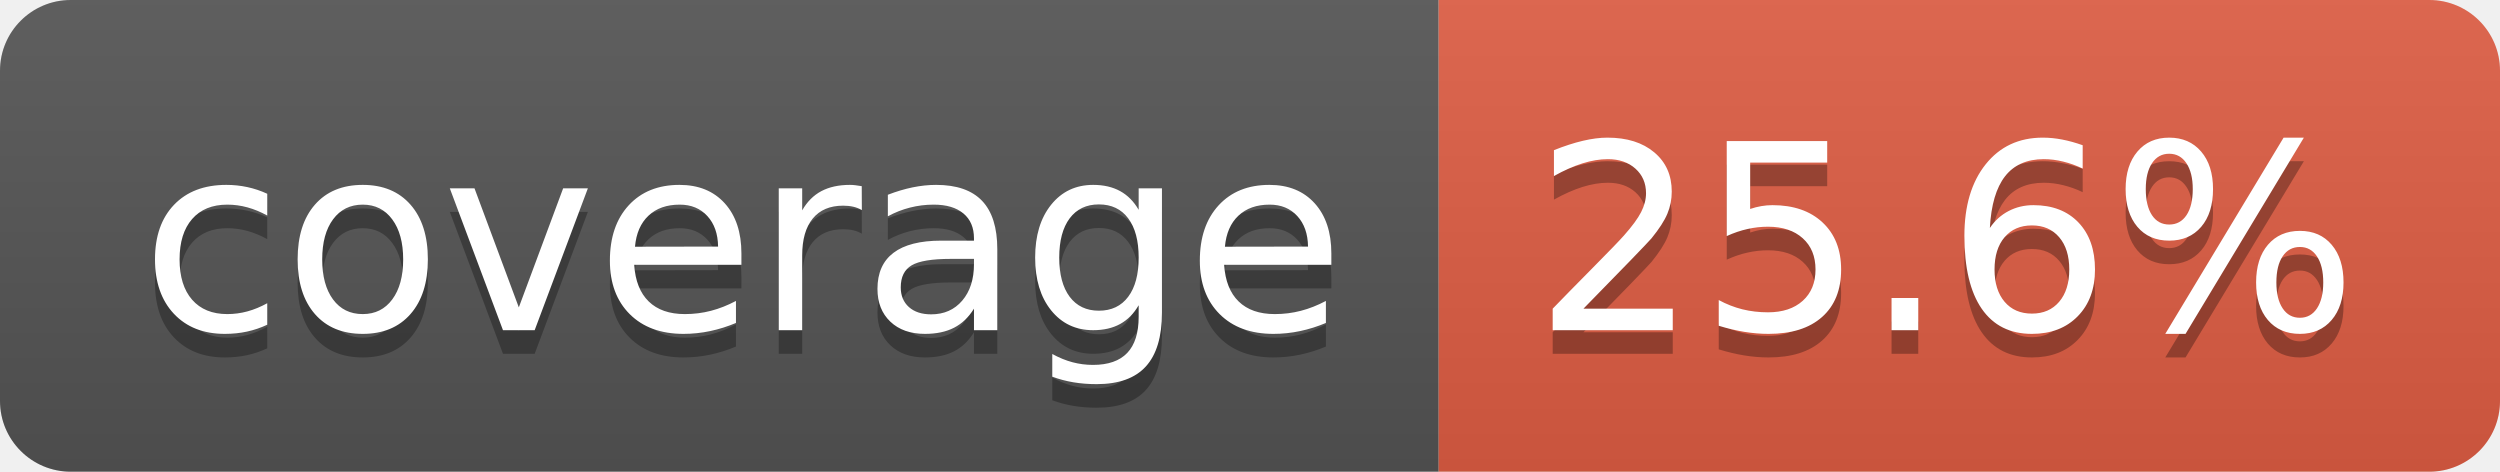
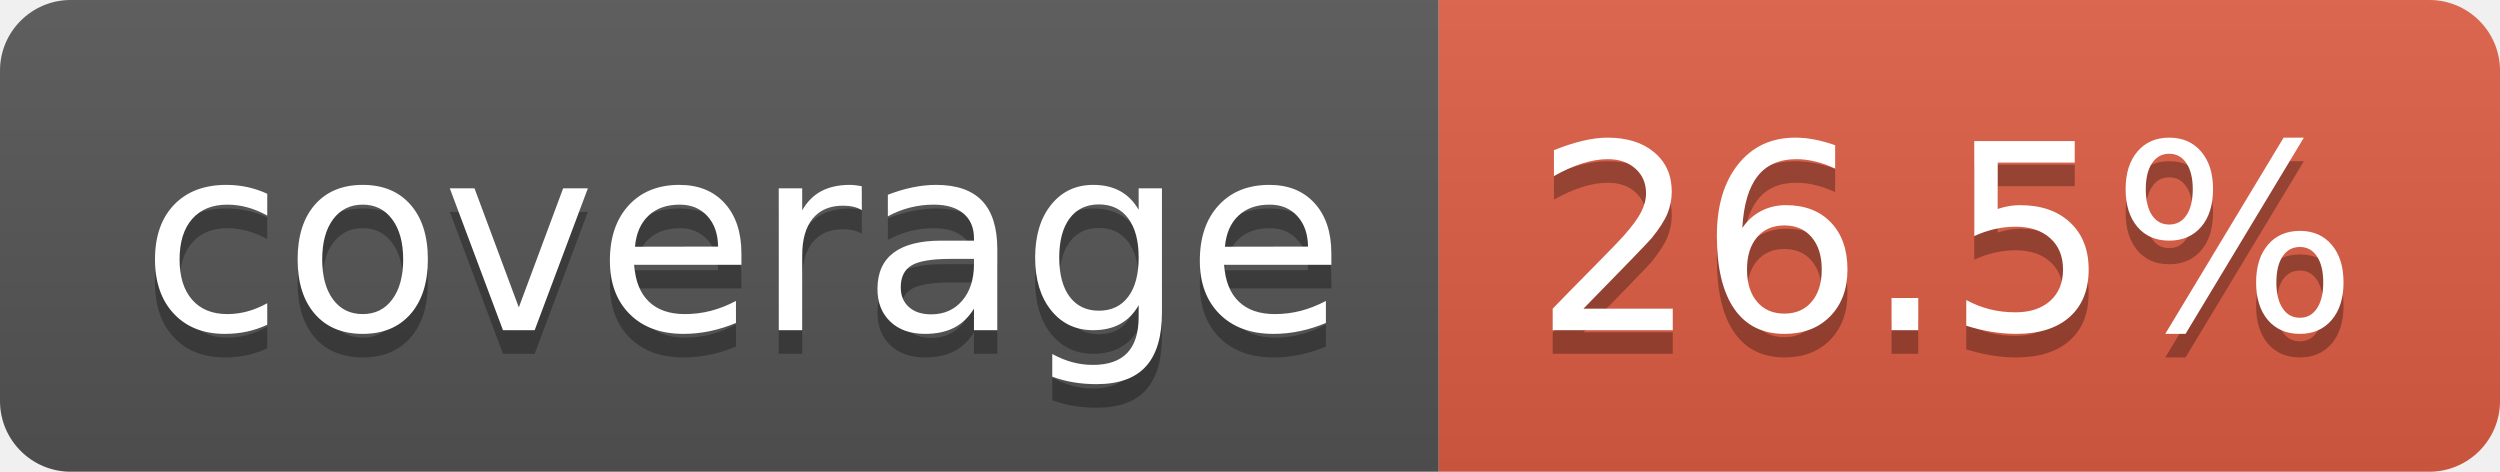
- <svg xmlns="http://www.w3.org/2000/svg" width="106" height="20" role="img" aria-label="coverage: 25.6%">
+ <svg xmlns="http://www.w3.org/2000/svg" width="106" height="20" role="img" aria-label="coverage: 26.5%">
  <linearGradient id="s" x2="0" y2="100%">
    <stop offset="0" stop-color="#bbb" stop-opacity=".1" />
    <stop offset="1" stop-opacity=".1" />
  </linearGradient>
  <clipPath id="r">
    <rect width="106" height="20" rx="3" fill="#fff" />
  </clipPath>
  <g clip-path="url(#r)">
    <rect width="61" height="20" fill="#555" />
    <rect x="61" width="45" height="20" fill="#e05d44" />
    <rect width="106" height="20" fill="url(#s)" />
  </g>
  <g fill="#fff" text-anchor="middle" font-family="Verdana,Geneva,DejaVu Sans,sans-serif" text-rendering="geometricPrecision" font-size="110">
    <text aria-hidden="true" x="315" y="150" fill="#010101" fill-opacity=".3" transform="scale(.1)" textLength="510">coverage</text>
    <text x="315" y="140" transform="scale(.1)" fill="#fff" textLength="510">coverage</text>
-     <text aria-hidden="true" x="825" y="150" fill="#010101" fill-opacity=".3" transform="scale(.1)" textLength="350">25.6%</text>
-     <text x="825" y="140" transform="scale(.1)" fill="#fff" textLength="350">25.6%</text>
+     <text aria-hidden="true" x="825" y="150" fill="#010101" fill-opacity=".3" transform="scale(.1)" textLength="350">26.5%</text>
+     <text x="825" y="140" transform="scale(.1)" fill="#fff" textLength="350">26.5%</text>
  </g>
</svg>
